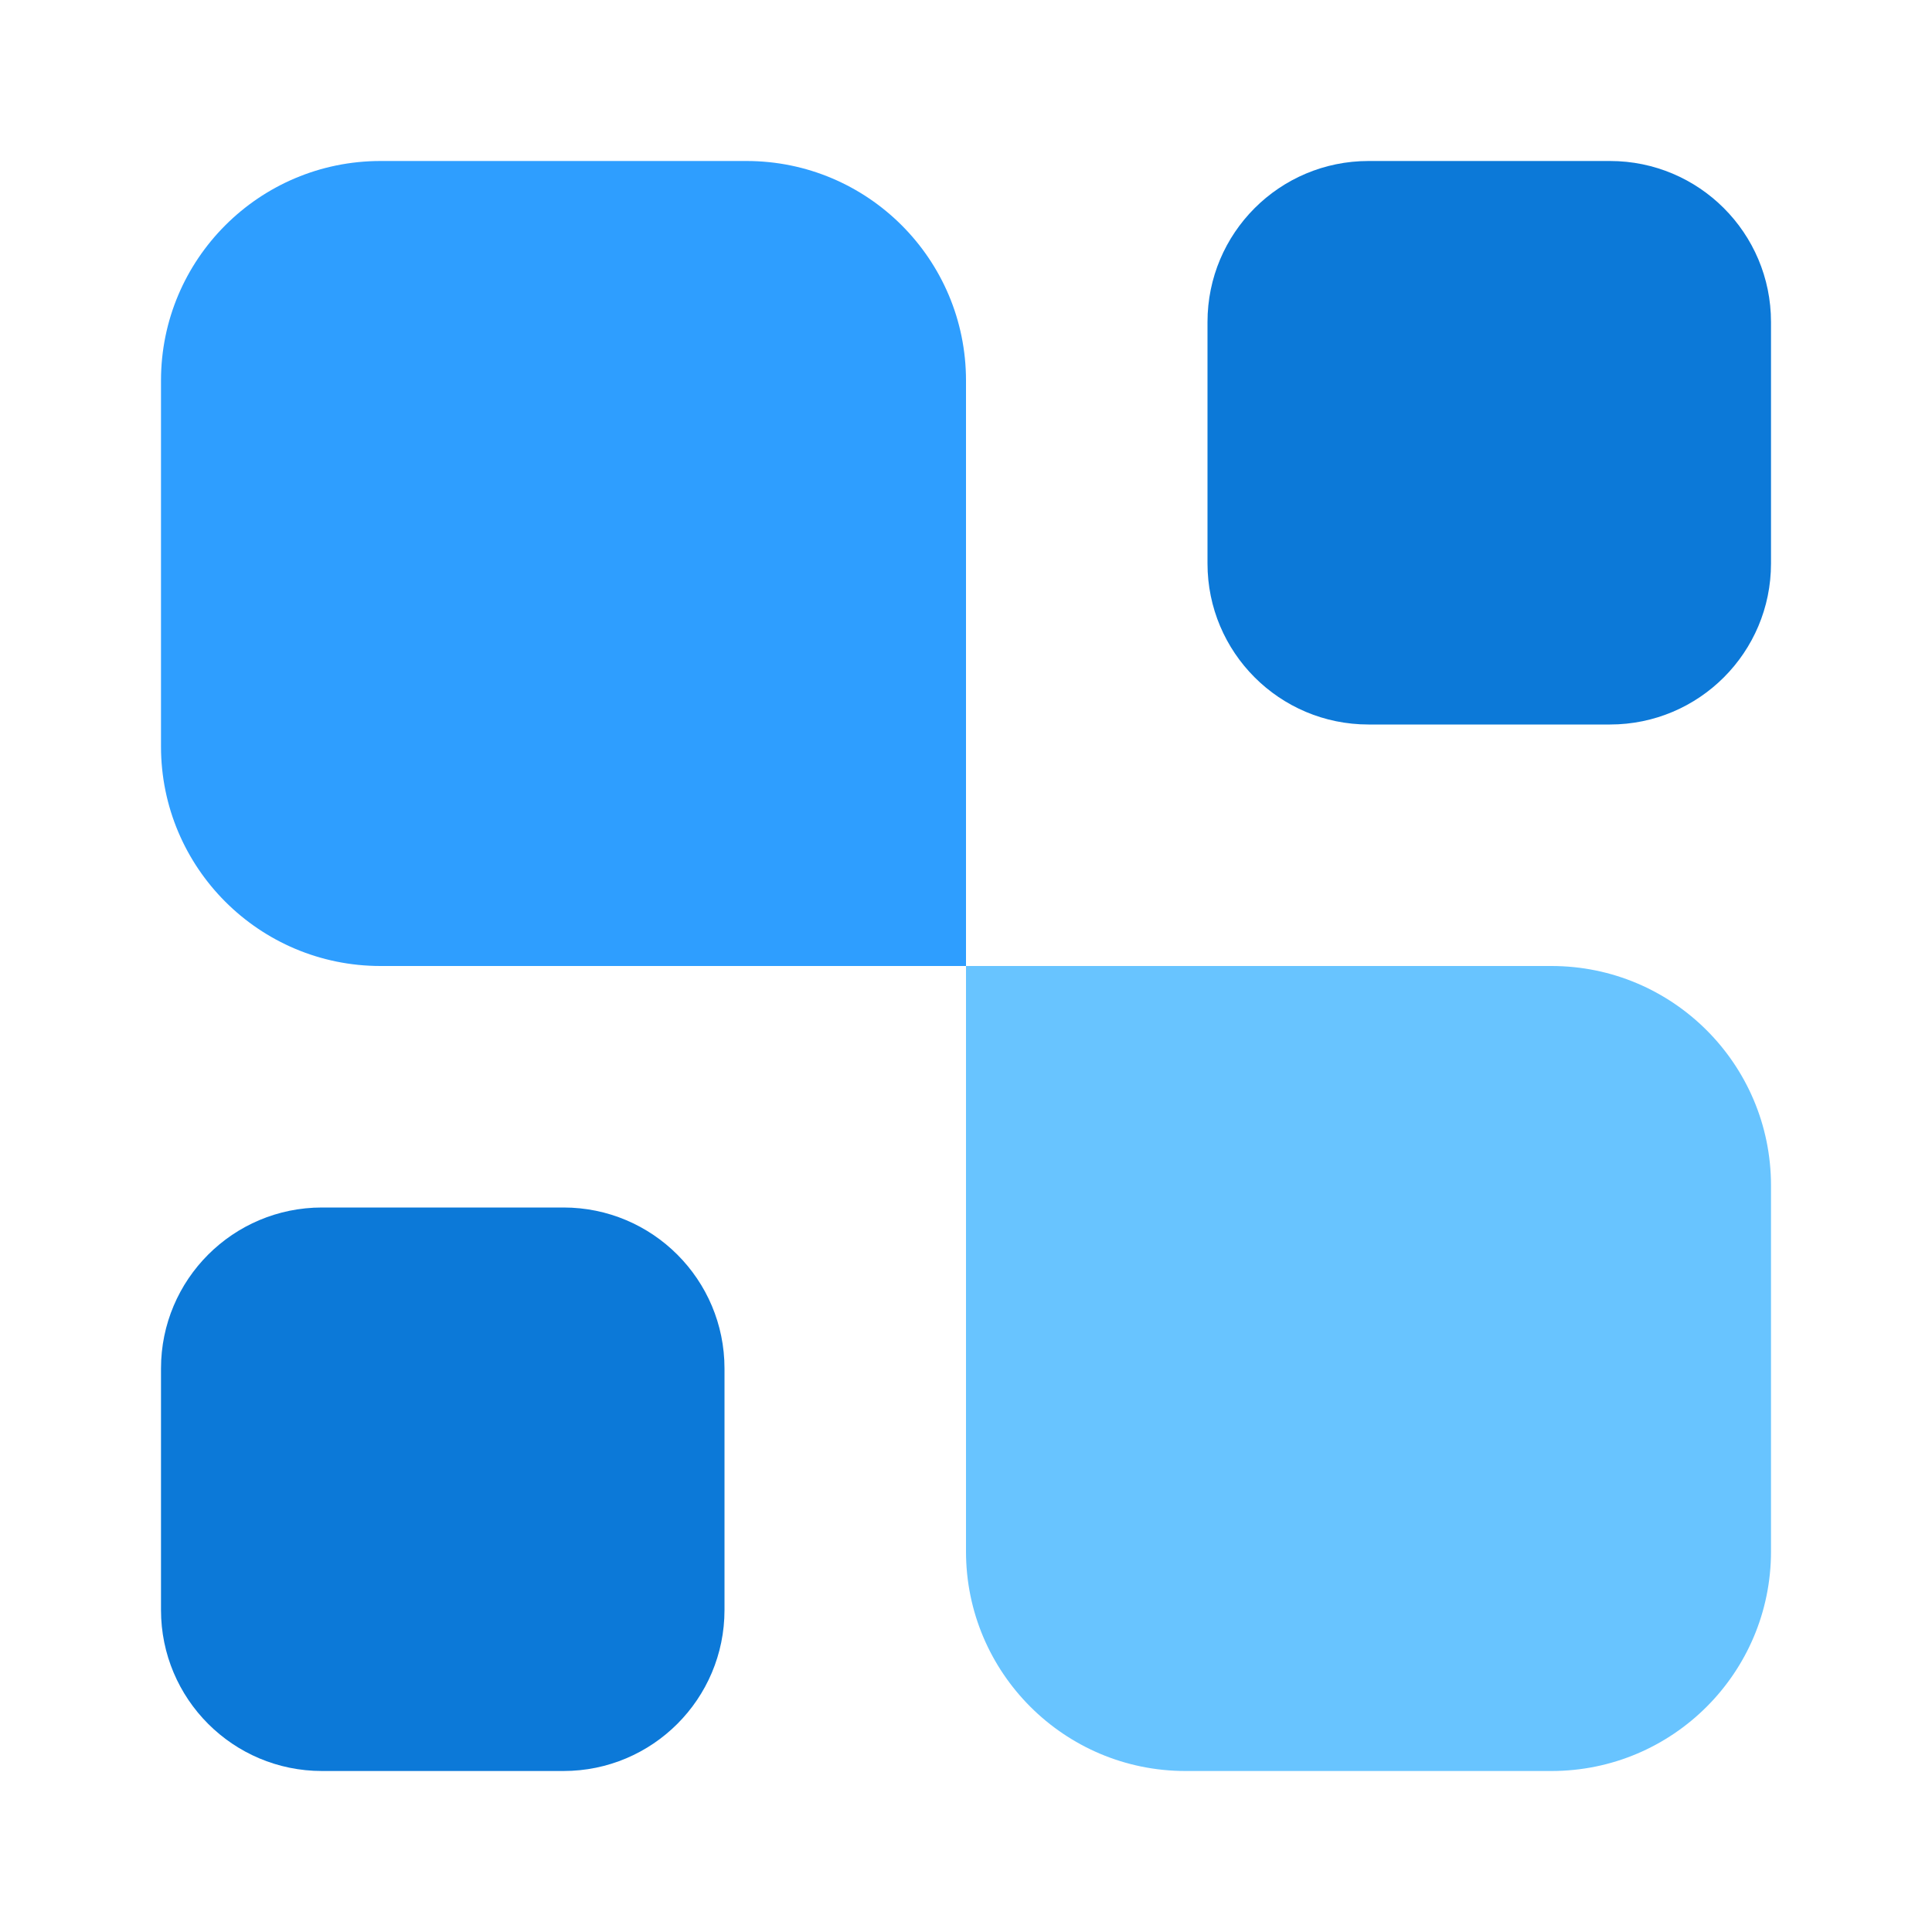
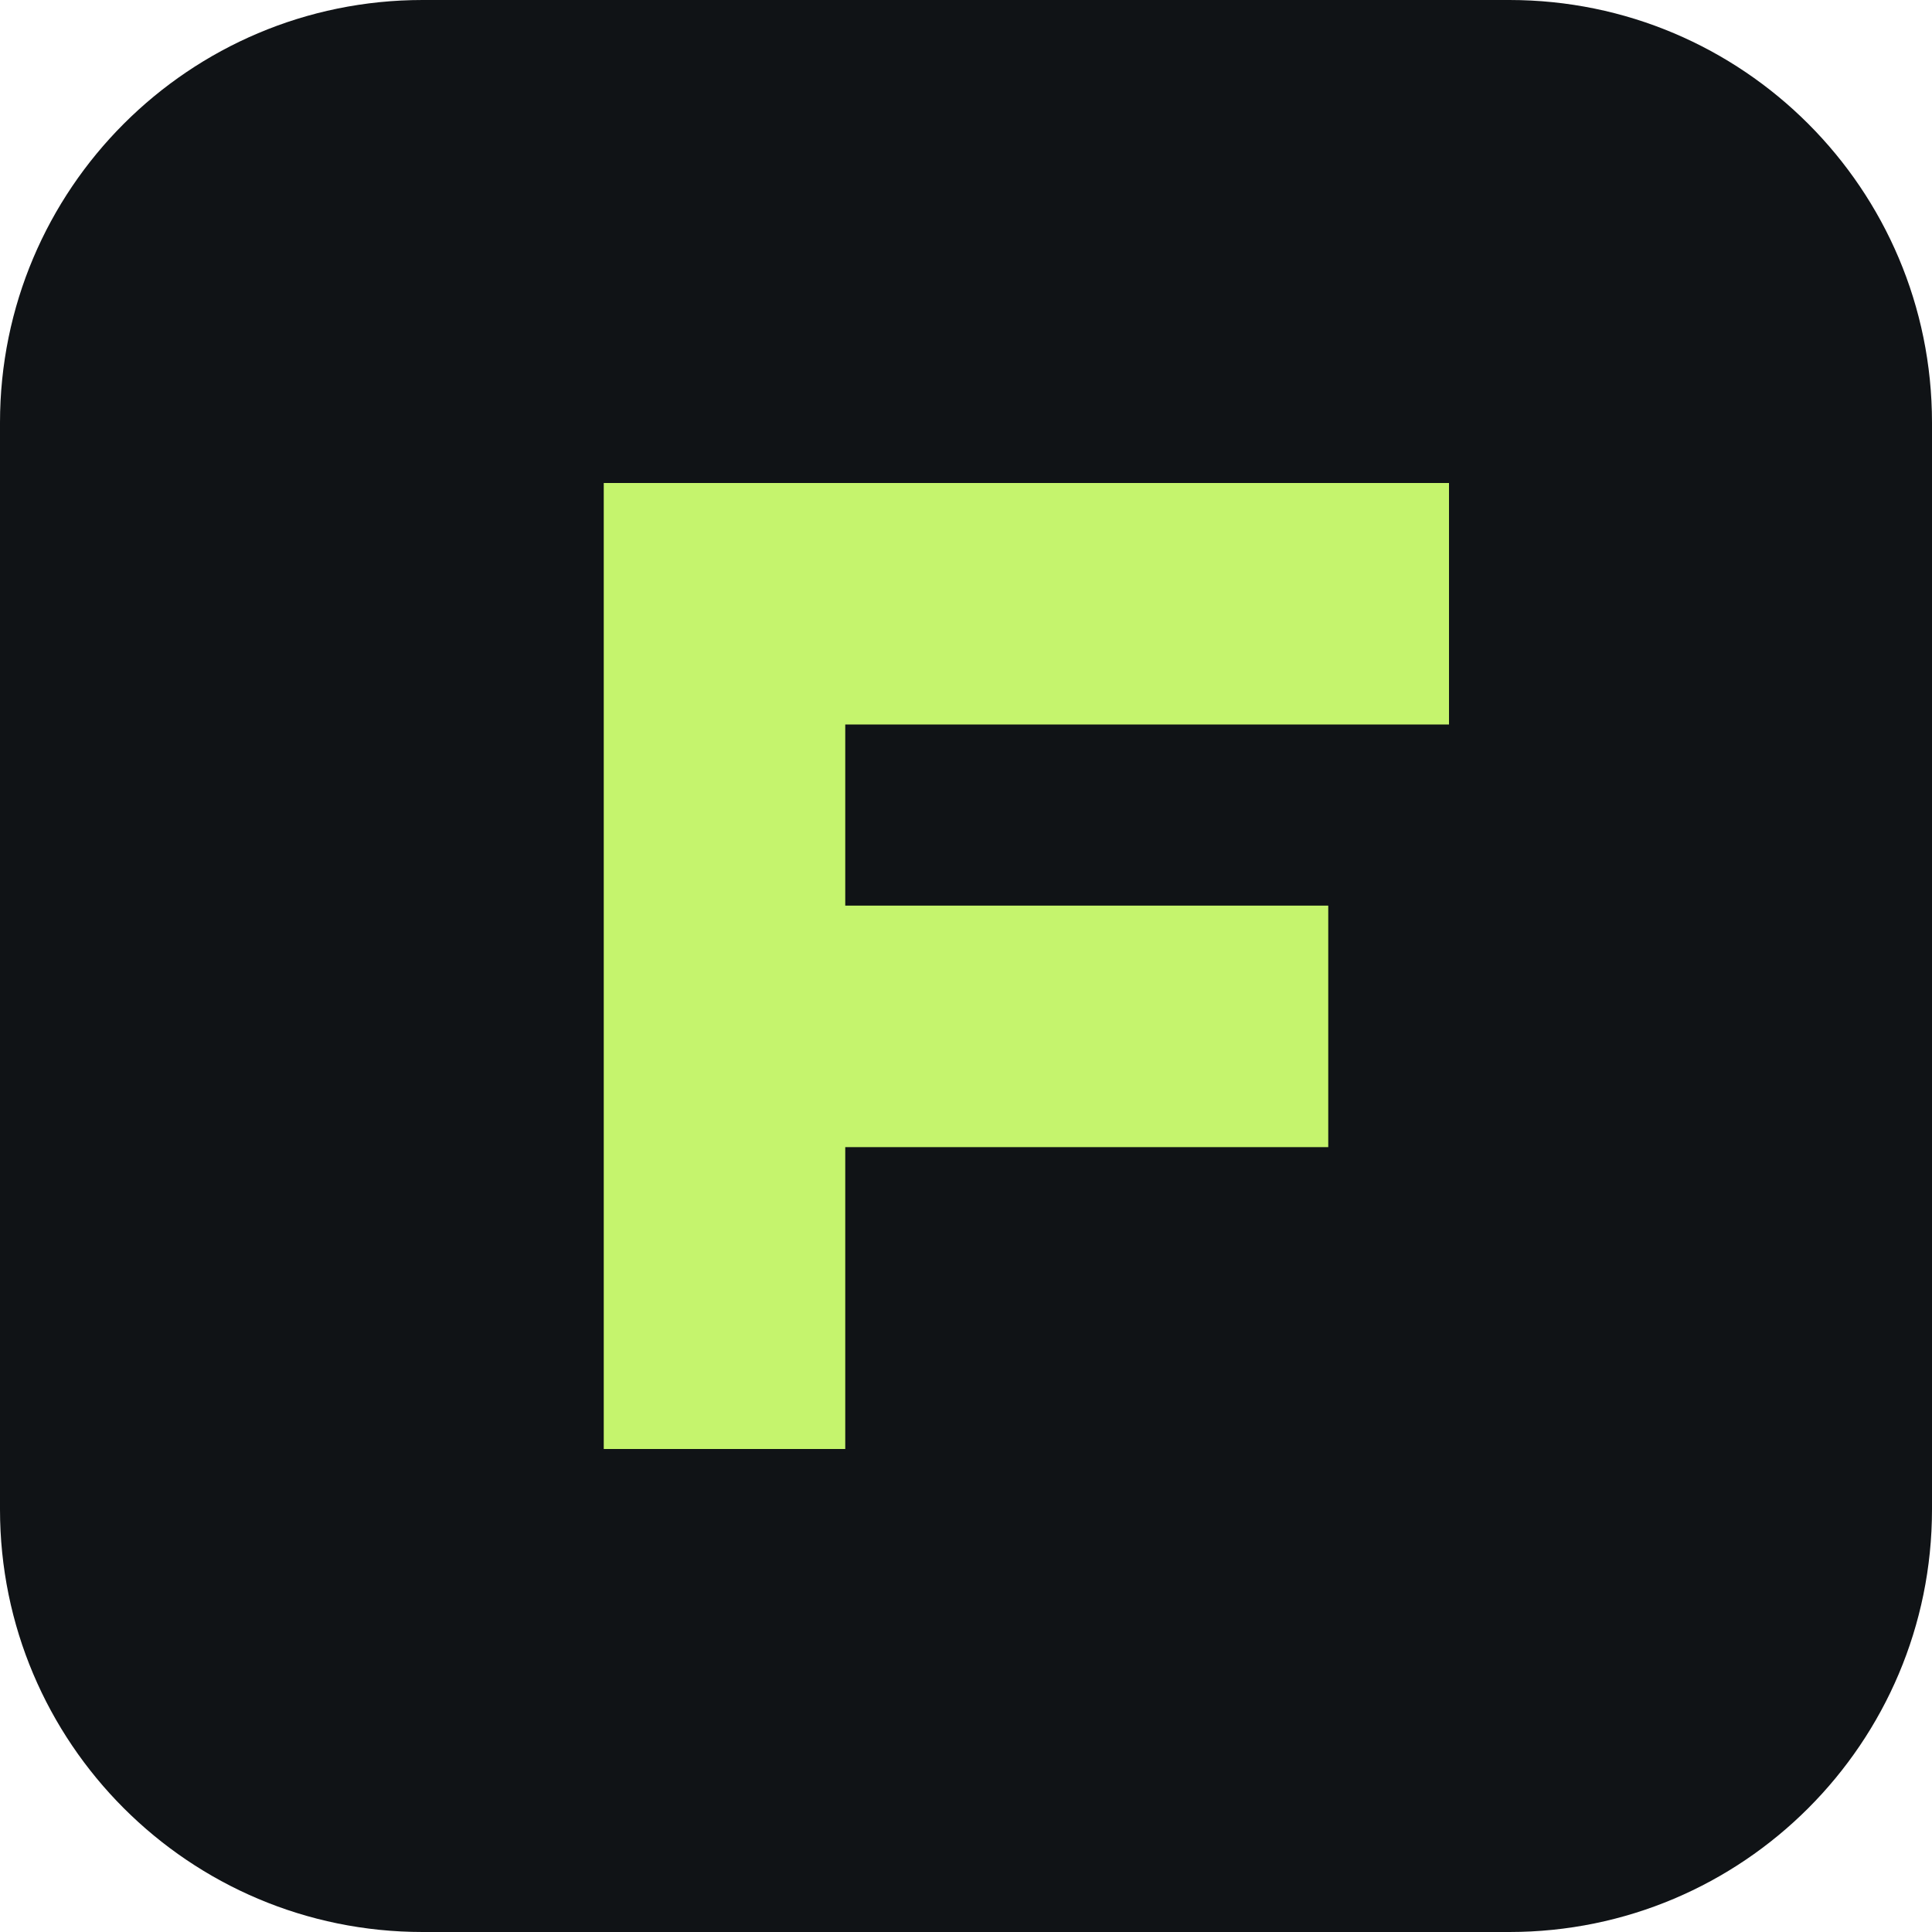
- <svg xmlns="http://www.w3.org/2000/svg" width="24" height="24" viewBox="0 0 24 24" fill="none">
-   <path d="M22 19.273C22 20.779 20.779 22 19.273 22H14.727C13.221 22 12 20.779 12 19.273V12H19.273C20.779 12 22 13.221 22 14.727V19.273Z" fill="#68C4FF" />
-   <path d="M20 2C21.105 2 22 2.895 22 4V7C22 8.105 21.105 9 20 9H17C15.895 9 15 8.105 15 7V4C15 2.895 15.895 2 17 2H20Z" fill="#0C79D8" />
-   <path d="M7 15C8.105 15 9 15.895 9 17V20C9 21.105 8.105 22 7 22H4C2.895 22 2 21.105 2 20V17C2 15.895 2.895 15 4 15H7Z" fill="#0C79D8" />
-   <path d="M12 12H4.727C3.221 12 2 10.779 2 9.273V4.727C2 3.221 3.221 2 4.727 2H9.273C10.779 2 12 3.221 12 4.727V12Z" fill="#2E9EFF" />
+ <svg xmlns="http://www.w3.org/2000/svg" viewBox="0 0 32 32">
+   <rect width="32" height="32" rx="7" fill="#101316" />
+   <path d="M10 24V8h14v4H14v3h8v4h-8v5z" fill="#c5f46d" />
</svg>
